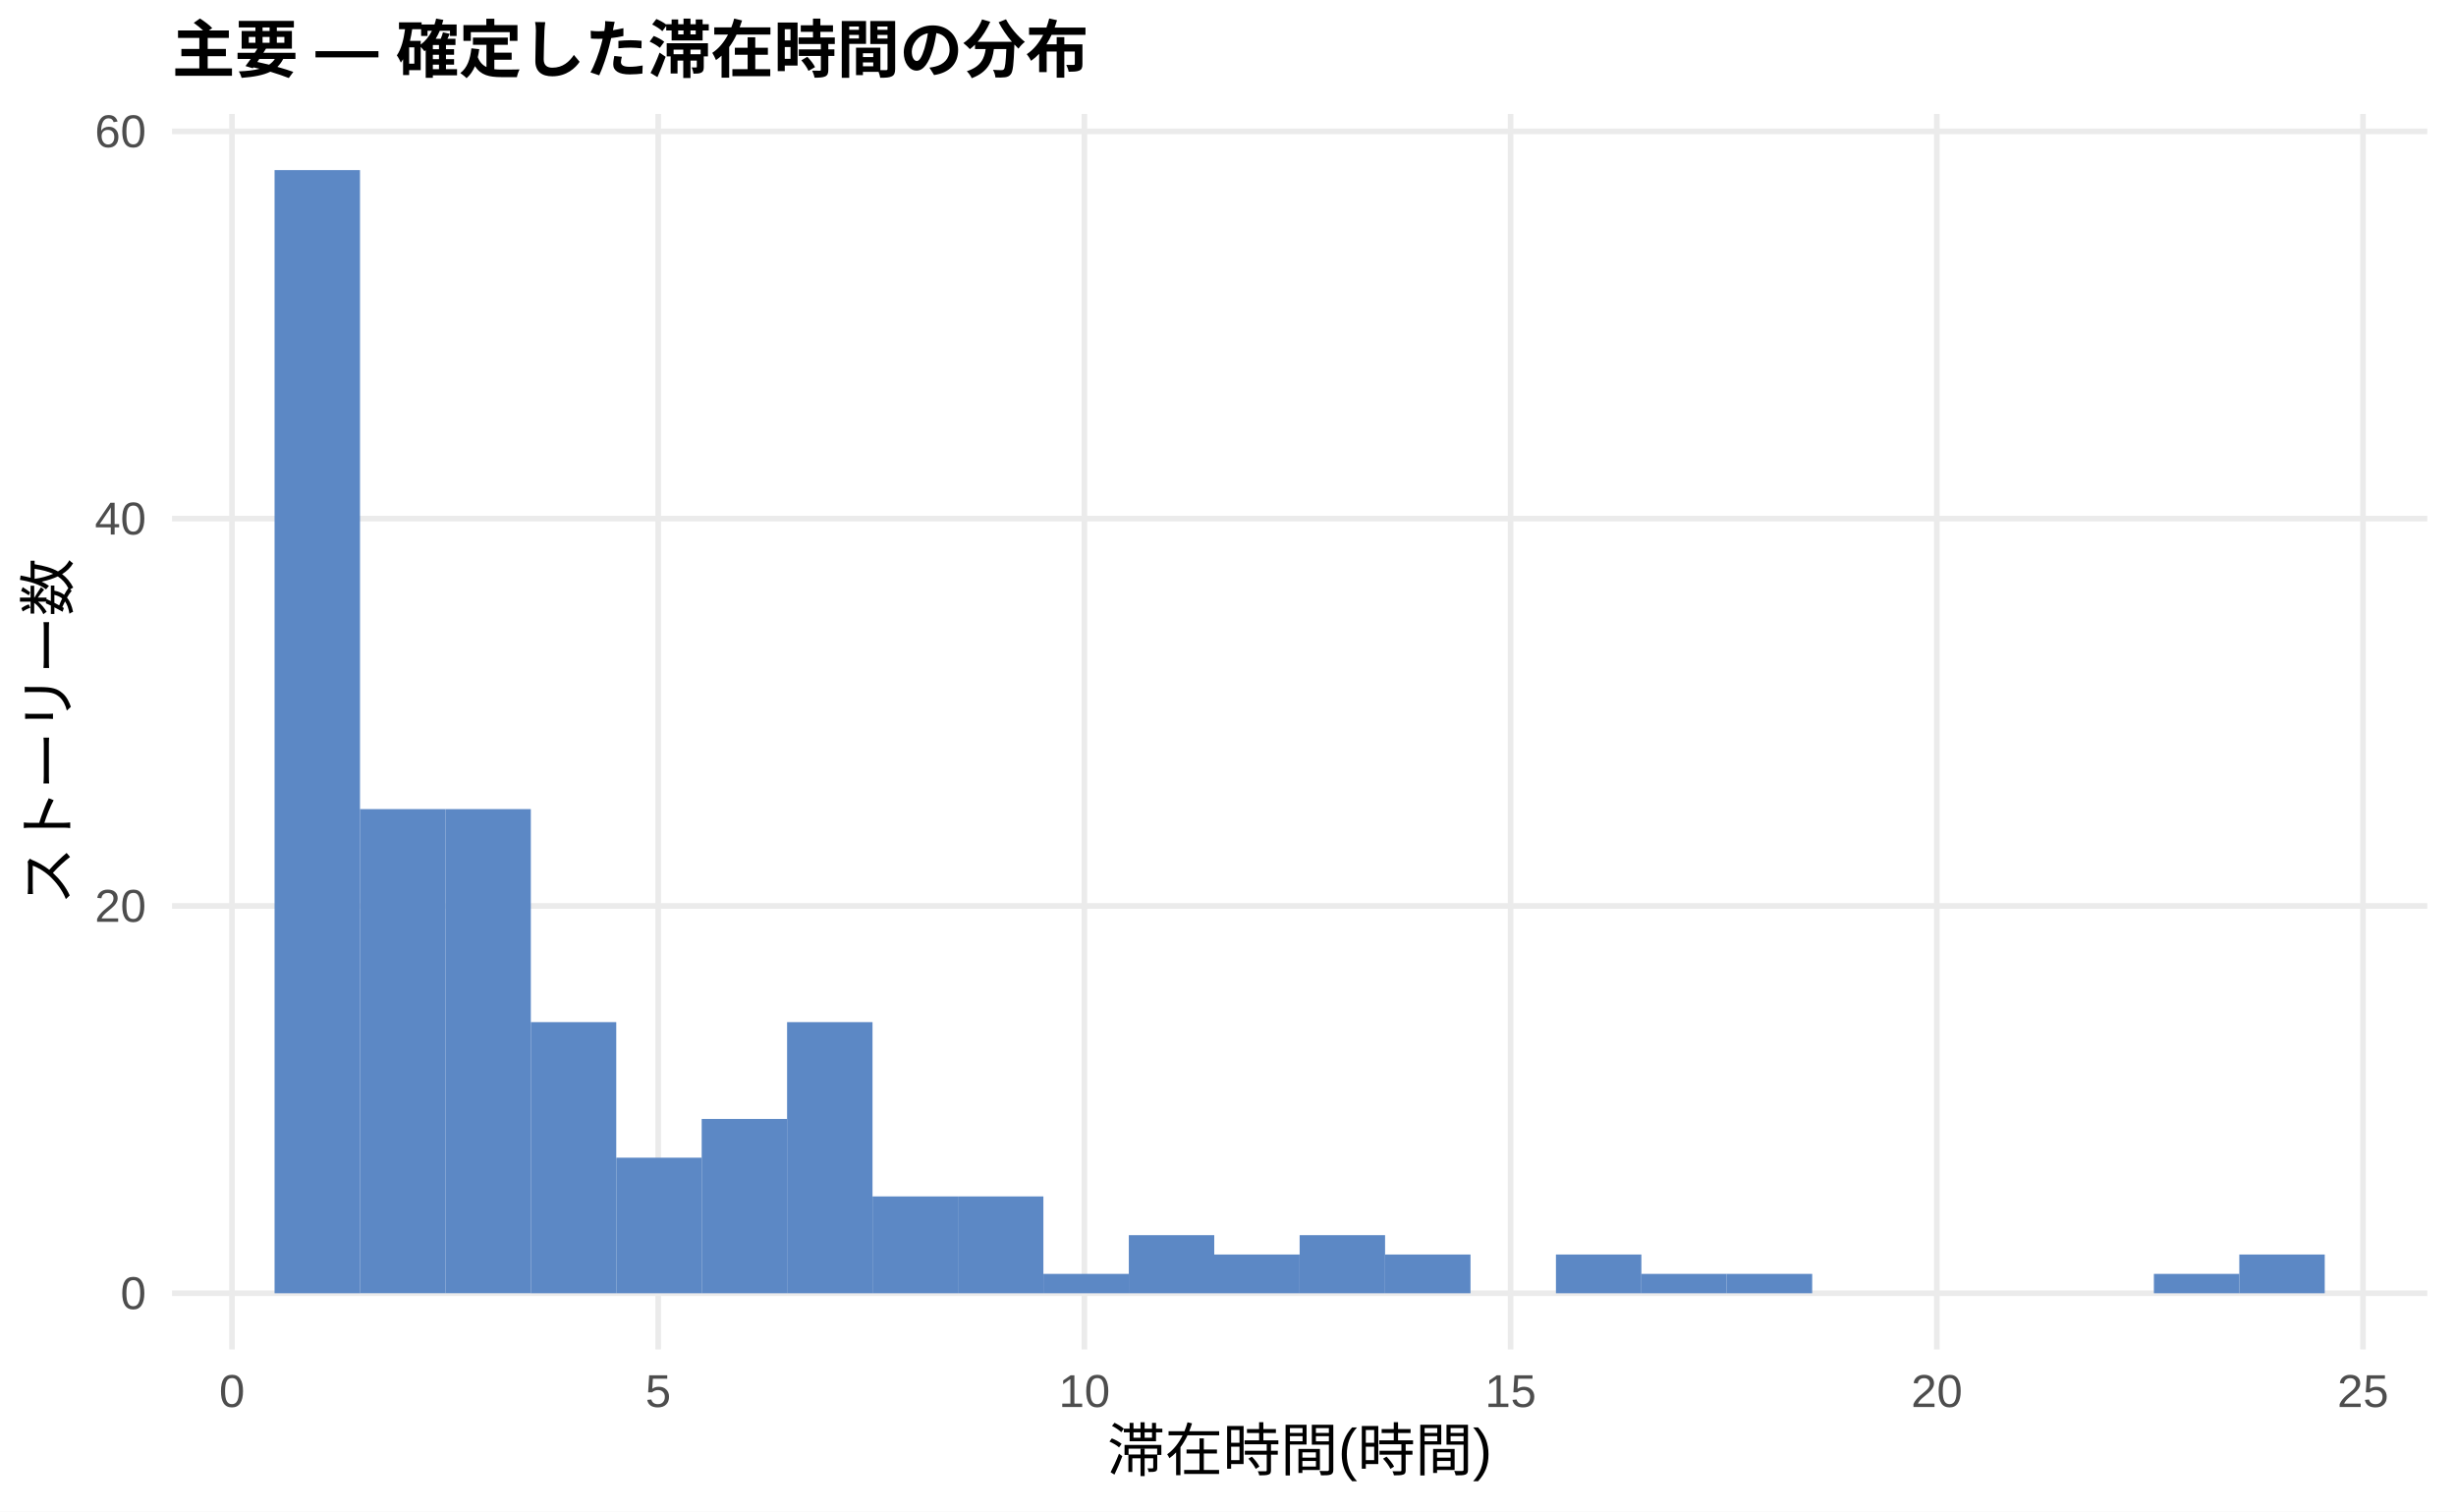
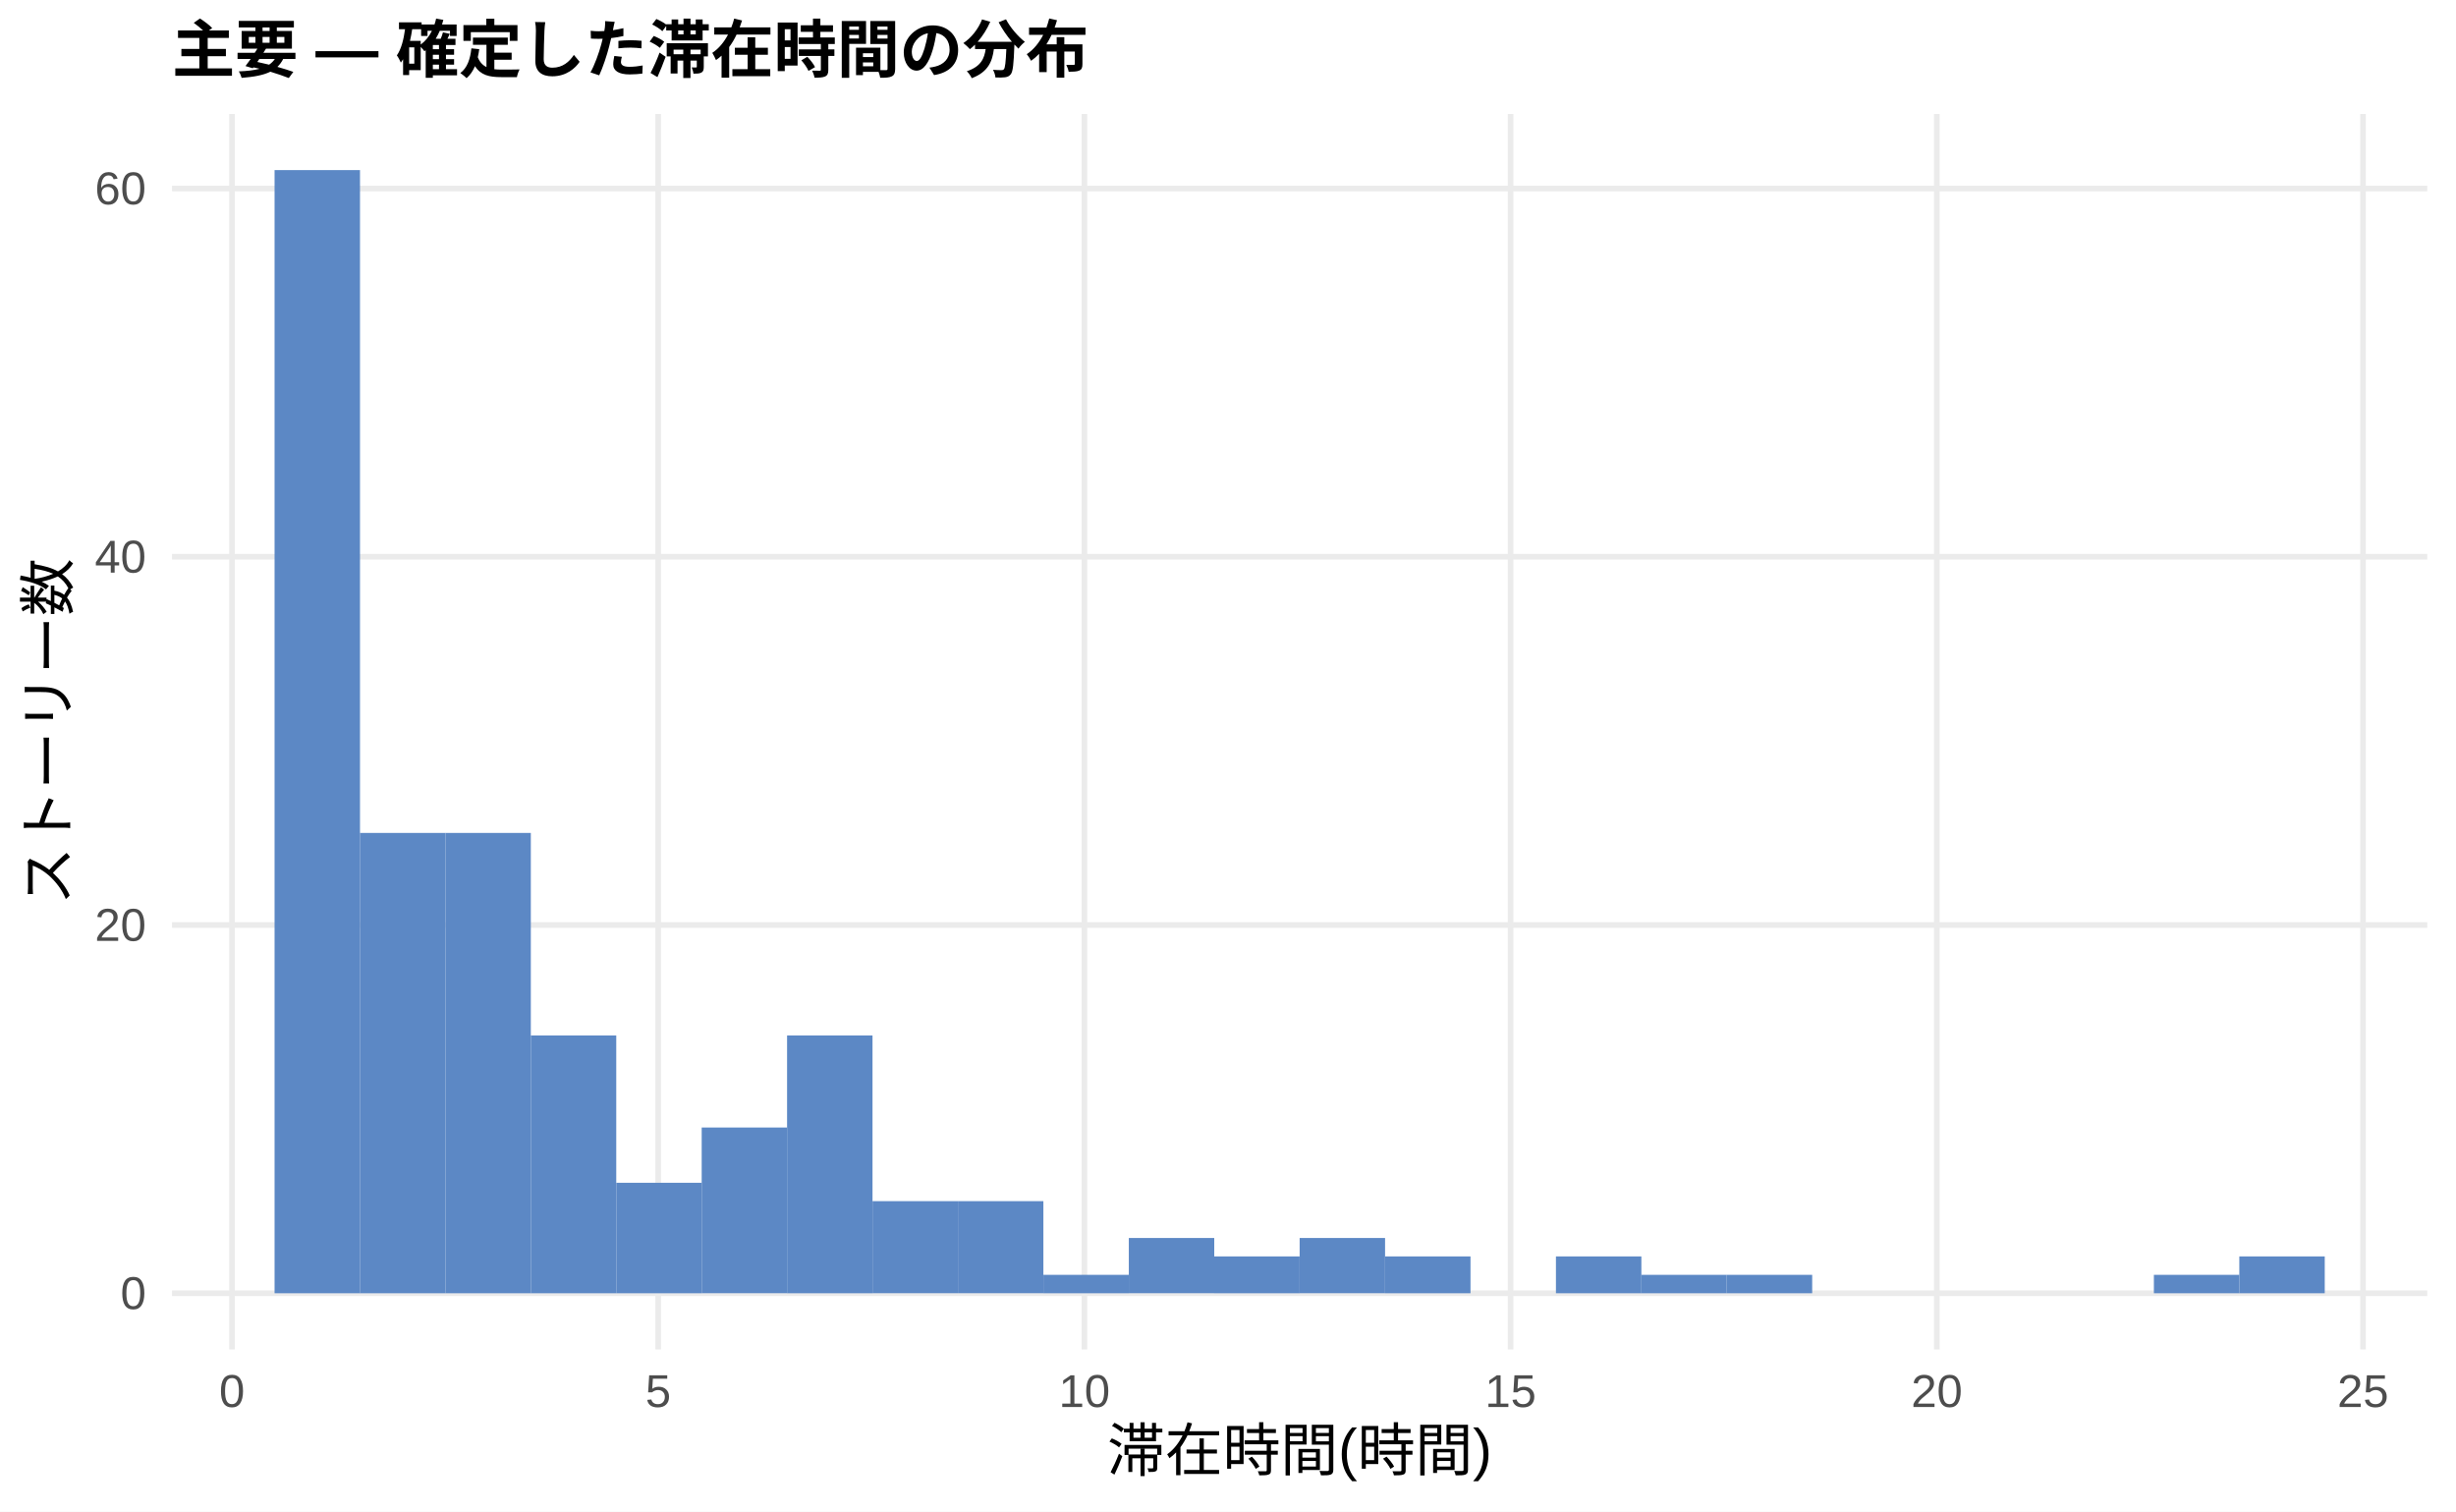
<svg xmlns="http://www.w3.org/2000/svg" width="468.00pt" height="288.00pt" viewBox="0 0 468.00 288.00">
  <g class="svglite">
    <defs>
      <style type="text/css">
    .svglite line, .svglite polyline, .svglite polygon, .svglite path, .svglite rect, .svglite circle {
      fill: none;
      stroke: #000000;
      stroke-linecap: round;
      stroke-linejoin: round;
      stroke-miterlimit: 10.00;
    }
    .svglite text {
      white-space: pre;
    }
    .svglite g.glyphgroup path {
      fill: inherit;
      stroke: none;
    }
  </style>
    </defs>
    <rect width="100%" height="100%" style="stroke: none; fill: #FFFFFF;" />
    <defs>
      <clipPath id="cpMC4wMHw0NjguMDB8MC4wMHwyODguMDA=">
        <rect x="0.00" y="0.00" width="468.00" height="288.00" />
      </clipPath>
    </defs>
    <g clip-path="url(#cpMC4wMHw0NjguMDB8MC4wMHwyODguMDA=)">
      <rect x="0.00" y="0.00" width="468.00" height="288.00" style="stroke-width: 1.07; stroke: none; fill: #FFFFFF;" />
    </g>
    <defs>
      <clipPath id="cpMzIuNzh8NDYyLjUyfDIxLjcxfDI1Ny4xMg==">
        <rect x="32.78" y="21.71" width="429.74" height="235.41" />
      </clipPath>
    </defs>
    <g clip-path="url(#cpMzIuNzh8NDYyLjUyfDIxLjcxfDI1Ny4xMg==)">
      <polyline points="32.78,246.42 462.52,246.42 " style="stroke-width: 1.07; stroke: #EBEBEB; stroke-linecap: butt;" />
-       <polyline points="32.78,172.62 462.52,172.62 " style="stroke-width: 1.07; stroke: #EBEBEB; stroke-linecap: butt;" />
-       <polyline points="32.78,98.82 462.52,98.82 " style="stroke-width: 1.07; stroke: #EBEBEB; stroke-linecap: butt;" />
-       <polyline points="32.78,25.03 462.52,25.03 " style="stroke-width: 1.07; stroke: #EBEBEB; stroke-linecap: butt;" />
+       <polyline points="32.78,176.25 462.52,176.25 " style="stroke-width: 1.07; stroke: #EBEBEB; stroke-linecap: butt;" />
+       <polyline points="32.78,106.08 462.52,106.08 " style="stroke-width: 1.07; stroke: #EBEBEB; stroke-linecap: butt;" />
+       <polyline points="32.78,35.92 462.52,35.92 " style="stroke-width: 1.07; stroke: #EBEBEB; stroke-linecap: butt;" />
      <polyline points="44.21,257.12 44.21,21.71 " style="stroke-width: 1.07; stroke: #EBEBEB; stroke-linecap: butt;" />
      <polyline points="125.42,257.12 125.42,21.71 " style="stroke-width: 1.07; stroke: #EBEBEB; stroke-linecap: butt;" />
      <polyline points="206.64,257.12 206.64,21.71 " style="stroke-width: 1.07; stroke: #EBEBEB; stroke-linecap: butt;" />
      <polyline points="287.85,257.12 287.85,21.71 " style="stroke-width: 1.07; stroke: #EBEBEB; stroke-linecap: butt;" />
      <polyline points="369.07,257.12 369.07,21.71 " style="stroke-width: 1.07; stroke: #EBEBEB; stroke-linecap: butt;" />
      <polyline points="450.28,257.12 450.28,21.71 " style="stroke-width: 1.07; stroke: #EBEBEB; stroke-linecap: butt;" />
      <rect x="52.32" y="32.41" width="16.28" height="214.01" style="stroke-width: 1.07; stroke: none; stroke-linecap: butt; stroke-linejoin: miter; fill: #5C88C5;" />
-       <rect x="68.59" y="154.17" width="16.28" height="92.24" style="stroke-width: 1.07; stroke: none; stroke-linecap: butt; stroke-linejoin: miter; fill: #5C88C5;" />
-       <rect x="84.87" y="154.17" width="16.28" height="92.24" style="stroke-width: 1.07; stroke: none; stroke-linecap: butt; stroke-linejoin: miter; fill: #5C88C5;" />
-       <rect x="101.15" y="194.76" width="16.28" height="51.66" style="stroke-width: 1.07; stroke: none; stroke-linecap: butt; stroke-linejoin: miter; fill: #5C88C5;" />
-       <rect x="117.43" y="220.59" width="16.28" height="25.83" style="stroke-width: 1.07; stroke: none; stroke-linecap: butt; stroke-linejoin: miter; fill: #5C88C5;" />
-       <rect x="133.71" y="213.21" width="16.28" height="33.21" style="stroke-width: 1.07; stroke: none; stroke-linecap: butt; stroke-linejoin: miter; fill: #5C88C5;" />
-       <rect x="149.98" y="194.76" width="16.28" height="51.66" style="stroke-width: 1.07; stroke: none; stroke-linecap: butt; stroke-linejoin: miter; fill: #5C88C5;" />
-       <rect x="166.26" y="227.97" width="16.28" height="18.45" style="stroke-width: 1.07; stroke: none; stroke-linecap: butt; stroke-linejoin: miter; fill: #5C88C5;" />
-       <rect x="182.54" y="227.97" width="16.28" height="18.45" style="stroke-width: 1.07; stroke: none; stroke-linecap: butt; stroke-linejoin: miter; fill: #5C88C5;" />
-       <rect x="198.82" y="242.73" width="16.28" height="3.69" style="stroke-width: 1.07; stroke: none; stroke-linecap: butt; stroke-linejoin: miter; fill: #5C88C5;" />
-       <rect x="215.10" y="235.35" width="16.28" height="11.07" style="stroke-width: 1.07; stroke: none; stroke-linecap: butt; stroke-linejoin: miter; fill: #5C88C5;" />
-       <rect x="231.37" y="239.04" width="16.28" height="7.38" style="stroke-width: 1.07; stroke: none; stroke-linecap: butt; stroke-linejoin: miter; fill: #5C88C5;" />
-       <rect x="247.65" y="235.35" width="16.28" height="11.07" style="stroke-width: 1.07; stroke: none; stroke-linecap: butt; stroke-linejoin: miter; fill: #5C88C5;" />
-       <rect x="263.93" y="239.04" width="16.28" height="7.38" style="stroke-width: 1.07; stroke: none; stroke-linecap: butt; stroke-linejoin: miter; fill: #5C88C5;" />
+       <rect x="68.59" y="158.71" width="16.28" height="87.71" style="stroke-width: 1.07; stroke: none; stroke-linecap: butt; stroke-linejoin: miter; fill: #5C88C5;" />
+       <rect x="84.87" y="158.71" width="16.28" height="87.71" style="stroke-width: 1.07; stroke: none; stroke-linecap: butt; stroke-linejoin: miter; fill: #5C88C5;" />
+       <rect x="101.15" y="197.30" width="16.28" height="49.12" style="stroke-width: 1.07; stroke: none; stroke-linecap: butt; stroke-linejoin: miter; fill: #5C88C5;" />
+       <rect x="117.43" y="225.37" width="16.28" height="21.05" style="stroke-width: 1.07; stroke: none; stroke-linecap: butt; stroke-linejoin: miter; fill: #5C88C5;" />
+       <rect x="133.71" y="214.84" width="16.28" height="31.57" style="stroke-width: 1.07; stroke: none; stroke-linecap: butt; stroke-linejoin: miter; fill: #5C88C5;" />
+       <rect x="149.98" y="197.30" width="16.28" height="49.12" style="stroke-width: 1.07; stroke: none; stroke-linecap: butt; stroke-linejoin: miter; fill: #5C88C5;" />
+       <rect x="166.26" y="228.87" width="16.28" height="17.54" style="stroke-width: 1.07; stroke: none; stroke-linecap: butt; stroke-linejoin: miter; fill: #5C88C5;" />
+       <rect x="182.54" y="228.87" width="16.28" height="17.54" style="stroke-width: 1.07; stroke: none; stroke-linecap: butt; stroke-linejoin: miter; fill: #5C88C5;" />
+       <rect x="198.82" y="242.91" width="16.28" height="3.51" style="stroke-width: 1.07; stroke: none; stroke-linecap: butt; stroke-linejoin: miter; fill: #5C88C5;" />
+       <rect x="215.10" y="235.89" width="16.28" height="10.52" style="stroke-width: 1.07; stroke: none; stroke-linecap: butt; stroke-linejoin: miter; fill: #5C88C5;" />
+       <rect x="231.37" y="239.40" width="16.28" height="7.02" style="stroke-width: 1.07; stroke: none; stroke-linecap: butt; stroke-linejoin: miter; fill: #5C88C5;" />
+       <rect x="247.65" y="235.89" width="16.28" height="10.52" style="stroke-width: 1.07; stroke: none; stroke-linecap: butt; stroke-linejoin: miter; fill: #5C88C5;" />
+       <rect x="263.93" y="239.40" width="16.28" height="7.02" style="stroke-width: 1.07; stroke: none; stroke-linecap: butt; stroke-linejoin: miter; fill: #5C88C5;" />
      <rect x="280.21" y="246.42" width="16.28" height="0.00" style="stroke-width: 1.07; stroke: none; stroke-linecap: butt; stroke-linejoin: miter; fill: #5C88C5;" />
-       <rect x="296.49" y="239.04" width="16.28" height="7.38" style="stroke-width: 1.07; stroke: none; stroke-linecap: butt; stroke-linejoin: miter; fill: #5C88C5;" />
-       <rect x="312.76" y="242.73" width="16.28" height="3.69" style="stroke-width: 1.07; stroke: none; stroke-linecap: butt; stroke-linejoin: miter; fill: #5C88C5;" />
-       <rect x="329.04" y="242.73" width="16.28" height="3.69" style="stroke-width: 1.07; stroke: none; stroke-linecap: butt; stroke-linejoin: miter; fill: #5C88C5;" />
+       <rect x="296.49" y="239.40" width="16.28" height="7.02" style="stroke-width: 1.07; stroke: none; stroke-linecap: butt; stroke-linejoin: miter; fill: #5C88C5;" />
+       <rect x="312.76" y="242.91" width="16.28" height="3.51" style="stroke-width: 1.07; stroke: none; stroke-linecap: butt; stroke-linejoin: miter; fill: #5C88C5;" />
+       <rect x="329.04" y="242.91" width="16.28" height="3.51" style="stroke-width: 1.07; stroke: none; stroke-linecap: butt; stroke-linejoin: miter; fill: #5C88C5;" />
      <rect x="345.32" y="246.42" width="16.28" height="0.00" style="stroke-width: 1.07; stroke: none; stroke-linecap: butt; stroke-linejoin: miter; fill: #5C88C5;" />
      <rect x="361.60" y="246.42" width="16.28" height="0.00" style="stroke-width: 1.07; stroke: none; stroke-linecap: butt; stroke-linejoin: miter; fill: #5C88C5;" />
      <rect x="377.87" y="246.42" width="16.28" height="0.00" style="stroke-width: 1.07; stroke: none; stroke-linecap: butt; stroke-linejoin: miter; fill: #5C88C5;" />
      <rect x="394.15" y="246.42" width="16.28" height="0.00" style="stroke-width: 1.07; stroke: none; stroke-linecap: butt; stroke-linejoin: miter; fill: #5C88C5;" />
-       <rect x="410.43" y="242.73" width="16.28" height="3.69" style="stroke-width: 1.07; stroke: none; stroke-linecap: butt; stroke-linejoin: miter; fill: #5C88C5;" />
-       <rect x="426.71" y="239.04" width="16.28" height="7.38" style="stroke-width: 1.07; stroke: none; stroke-linecap: butt; stroke-linejoin: miter; fill: #5C88C5;" />
+       <rect x="410.43" y="242.91" width="16.28" height="3.51" style="stroke-width: 1.07; stroke: none; stroke-linecap: butt; stroke-linejoin: miter; fill: #5C88C5;" />
+       <rect x="426.71" y="239.40" width="16.28" height="7.02" style="stroke-width: 1.07; stroke: none; stroke-linecap: butt; stroke-linejoin: miter; fill: #5C88C5;" />
    </g>
    <g clip-path="url(#cpMC4wMHw0NjguMDB8MC4wMHwyODguMDA=)">
      <text x="27.85" y="249.44" text-anchor="end" style="font-size: 8.80px;fill: #4D4D4D; font-family: &quot;Liberation Sans&quot;;" textLength="4.89px" lengthAdjust="spacingAndGlyphs">0</text>
-       <text x="27.85" y="175.65" text-anchor="end" style="font-size: 8.80px;fill: #4D4D4D; font-family: &quot;Liberation Sans&quot;;" textLength="9.78px" lengthAdjust="spacingAndGlyphs">20</text>
-       <text x="27.85" y="101.85" text-anchor="end" style="font-size: 8.80px;fill: #4D4D4D; font-family: &quot;Liberation Sans&quot;;" textLength="9.78px" lengthAdjust="spacingAndGlyphs">40</text>
-       <text x="27.85" y="28.06" text-anchor="end" style="font-size: 8.80px;fill: #4D4D4D; font-family: &quot;Liberation Sans&quot;;" textLength="9.78px" lengthAdjust="spacingAndGlyphs">60</text>
+       <text x="27.85" y="179.28" text-anchor="end" style="font-size: 8.80px;fill: #4D4D4D; font-family: &quot;Liberation Sans&quot;;" textLength="9.78px" lengthAdjust="spacingAndGlyphs">20</text>
+       <text x="27.85" y="109.11" text-anchor="end" style="font-size: 8.80px;fill: #4D4D4D; font-family: &quot;Liberation Sans&quot;;" textLength="9.78px" lengthAdjust="spacingAndGlyphs">40</text>
+       <text x="27.85" y="38.94" text-anchor="end" style="font-size: 8.80px;fill: #4D4D4D; font-family: &quot;Liberation Sans&quot;;" textLength="9.78px" lengthAdjust="spacingAndGlyphs">60</text>
      <text x="44.21" y="268.10" text-anchor="middle" style="font-size: 8.80px;fill: #4D4D4D; font-family: &quot;Liberation Sans&quot;;" textLength="4.89px" lengthAdjust="spacingAndGlyphs">0</text>
      <text x="125.42" y="268.10" text-anchor="middle" style="font-size: 8.80px;fill: #4D4D4D; font-family: &quot;Liberation Sans&quot;;" textLength="4.89px" lengthAdjust="spacingAndGlyphs">5</text>
      <text x="206.64" y="268.10" text-anchor="middle" style="font-size: 8.80px;fill: #4D4D4D; font-family: &quot;Liberation Sans&quot;;" textLength="9.78px" lengthAdjust="spacingAndGlyphs">10</text>
      <text x="287.85" y="268.10" text-anchor="middle" style="font-size: 8.80px;fill: #4D4D4D; font-family: &quot;Liberation Sans&quot;;" textLength="9.78px" lengthAdjust="spacingAndGlyphs">15</text>
      <text x="369.07" y="268.10" text-anchor="middle" style="font-size: 8.80px;fill: #4D4D4D; font-family: &quot;Liberation Sans&quot;;" textLength="9.78px" lengthAdjust="spacingAndGlyphs">20</text>
      <text x="450.28" y="268.10" text-anchor="middle" style="font-size: 8.80px;fill: #4D4D4D; font-family: &quot;Liberation Sans&quot;;" textLength="9.78px" lengthAdjust="spacingAndGlyphs">25</text>
      <text x="247.65" y="280.24" text-anchor="middle" style="font-size: 11.00px; font-family: &quot;Liberation Sans&quot;;" textLength="73.31px" lengthAdjust="spacingAndGlyphs">滞在時間(時間)</text>
      <text transform="translate(13.05,139.41) rotate(-90)" text-anchor="middle" style="font-size: 11.00px; font-family: &quot;Liberation Sans&quot;;" textLength="66.00px" lengthAdjust="spacingAndGlyphs">ストーリー数</text>
      <text x="32.78" y="13.74" style="font-size: 12.00px; font-weight: bold; font-family: &quot;Liberation Sans&quot;;" textLength="174.66px" lengthAdjust="spacingAndGlyphs">主要 — 確定した滞在時間の分布</text>
    </g>
  </g>
</svg>
